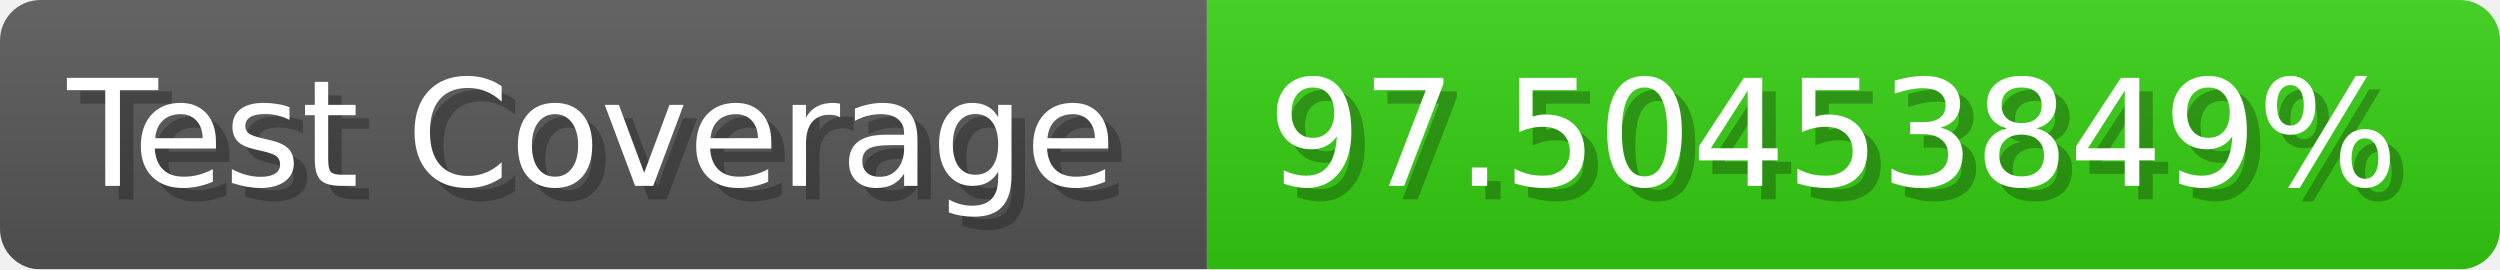
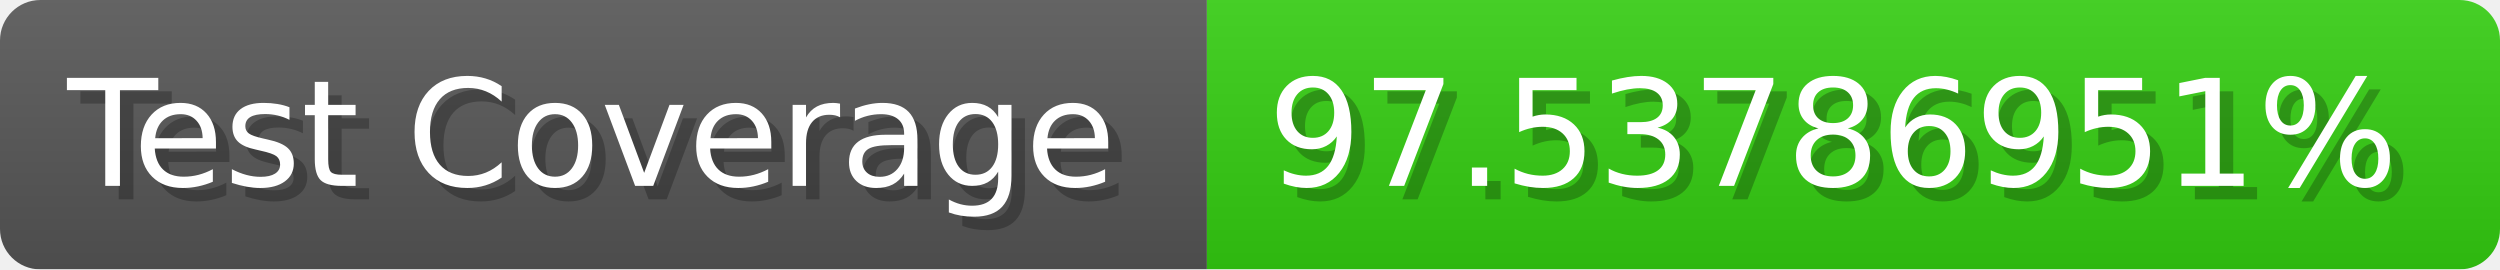
- <svg xmlns="http://www.w3.org/2000/svg" width="185.6" height="20" viewBox="0 0 1856 200" role="img" aria-label="Test Coverage: 97.50453849%">
+ <svg xmlns="http://www.w3.org/2000/svg" width="185.6" height="20" viewBox="0 0 1856 200" role="img" aria-label="Test Coverage: 97.53786951%">
  <linearGradient id="a" x2="0" y2="100%">
    <stop offset="0" stop-opacity=".1" stop-color="#EEE" />
    <stop offset="1" stop-opacity=".1" />
  </linearGradient>
  <mask id="m">
    <rect width="1856" height="200" rx="30" fill="#FFF" />
  </mask>
  <g mask="url(#m)">
    <rect width="896" height="200" fill="#555" />
    <rect width="960" height="200" fill="#3C1" x="896" />
    <rect width="1856" height="200" fill="url(#a)" />
  </g>
  <g aria-hidden="true" fill="#fff" text-anchor="start" font-family="Verdana,DejaVu Sans,sans-serif" font-size="110">
    <text x="60" y="148" textLength="796" fill="#000" opacity="0.25">Test Coverage</text>
    <text x="50" y="138" textLength="796">Test Coverage</text>
-     <text x="951" y="148" textLength="860" fill="#000" opacity="0.25">97.50453849%</text>
-     <text x="941" y="138" textLength="860">97.50453849%</text>
+     <text x="951" y="148" textLength="860" fill="#000" opacity="0.25">97.53786951%</text>
+     <text x="941" y="138" textLength="860">97.53786951%</text>
  </g>
</svg>
